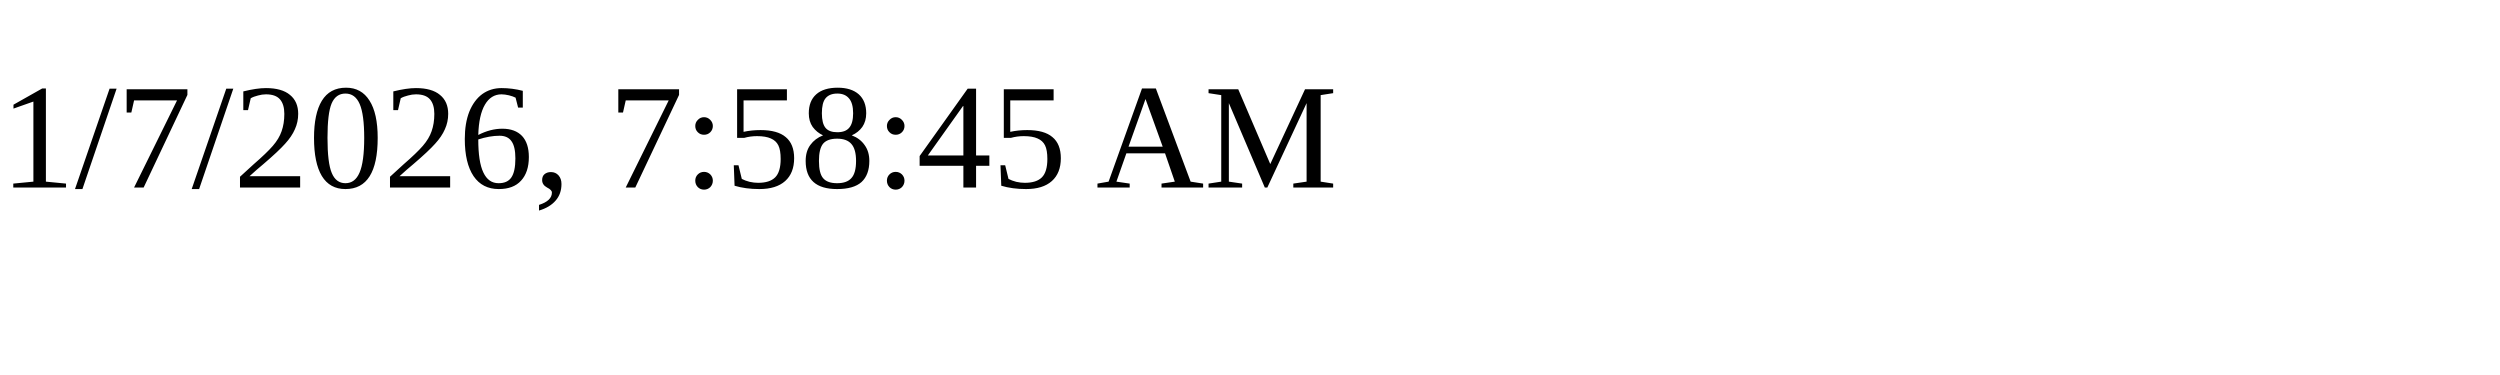
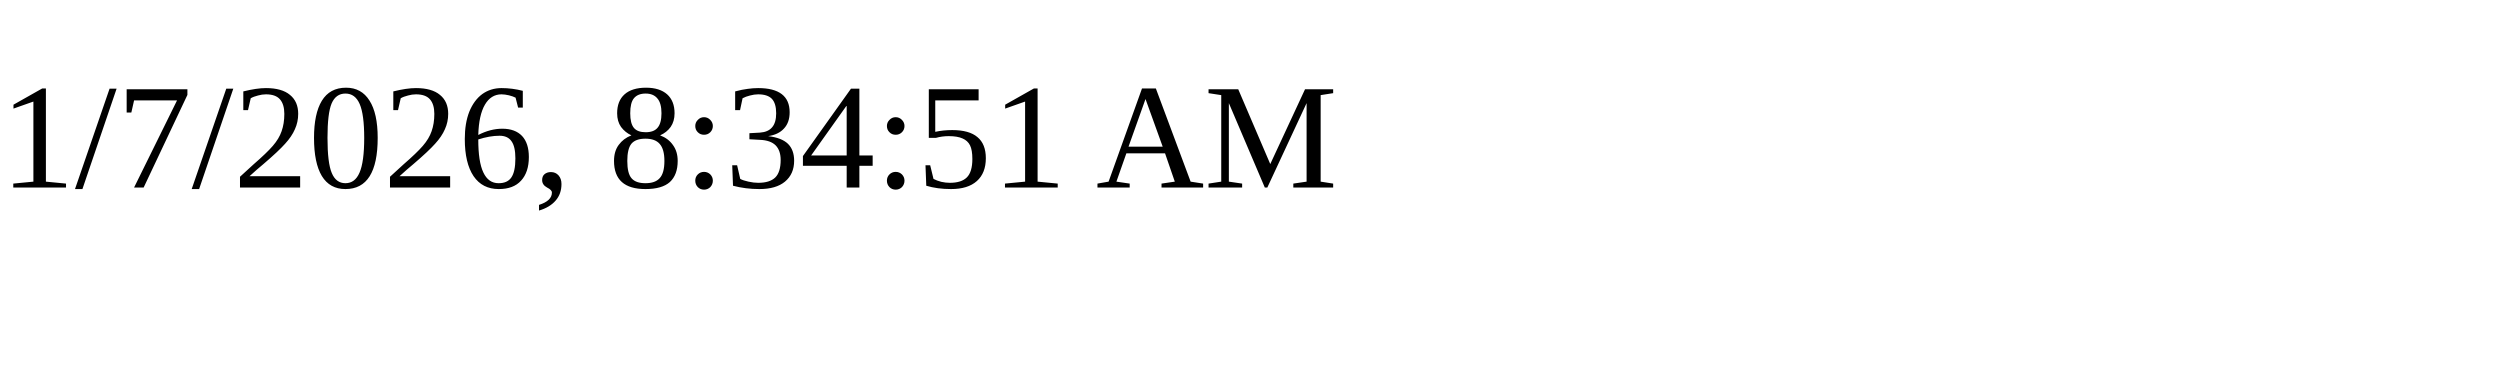
<svg xmlns="http://www.w3.org/2000/svg" height="30" width="200">
-   <text x="0" y="15">1/7/2026, 7:58:45 AM</text>
+   <text x="0" y="15">1/7/2026, 8:34:51 AM</text>
</svg>
